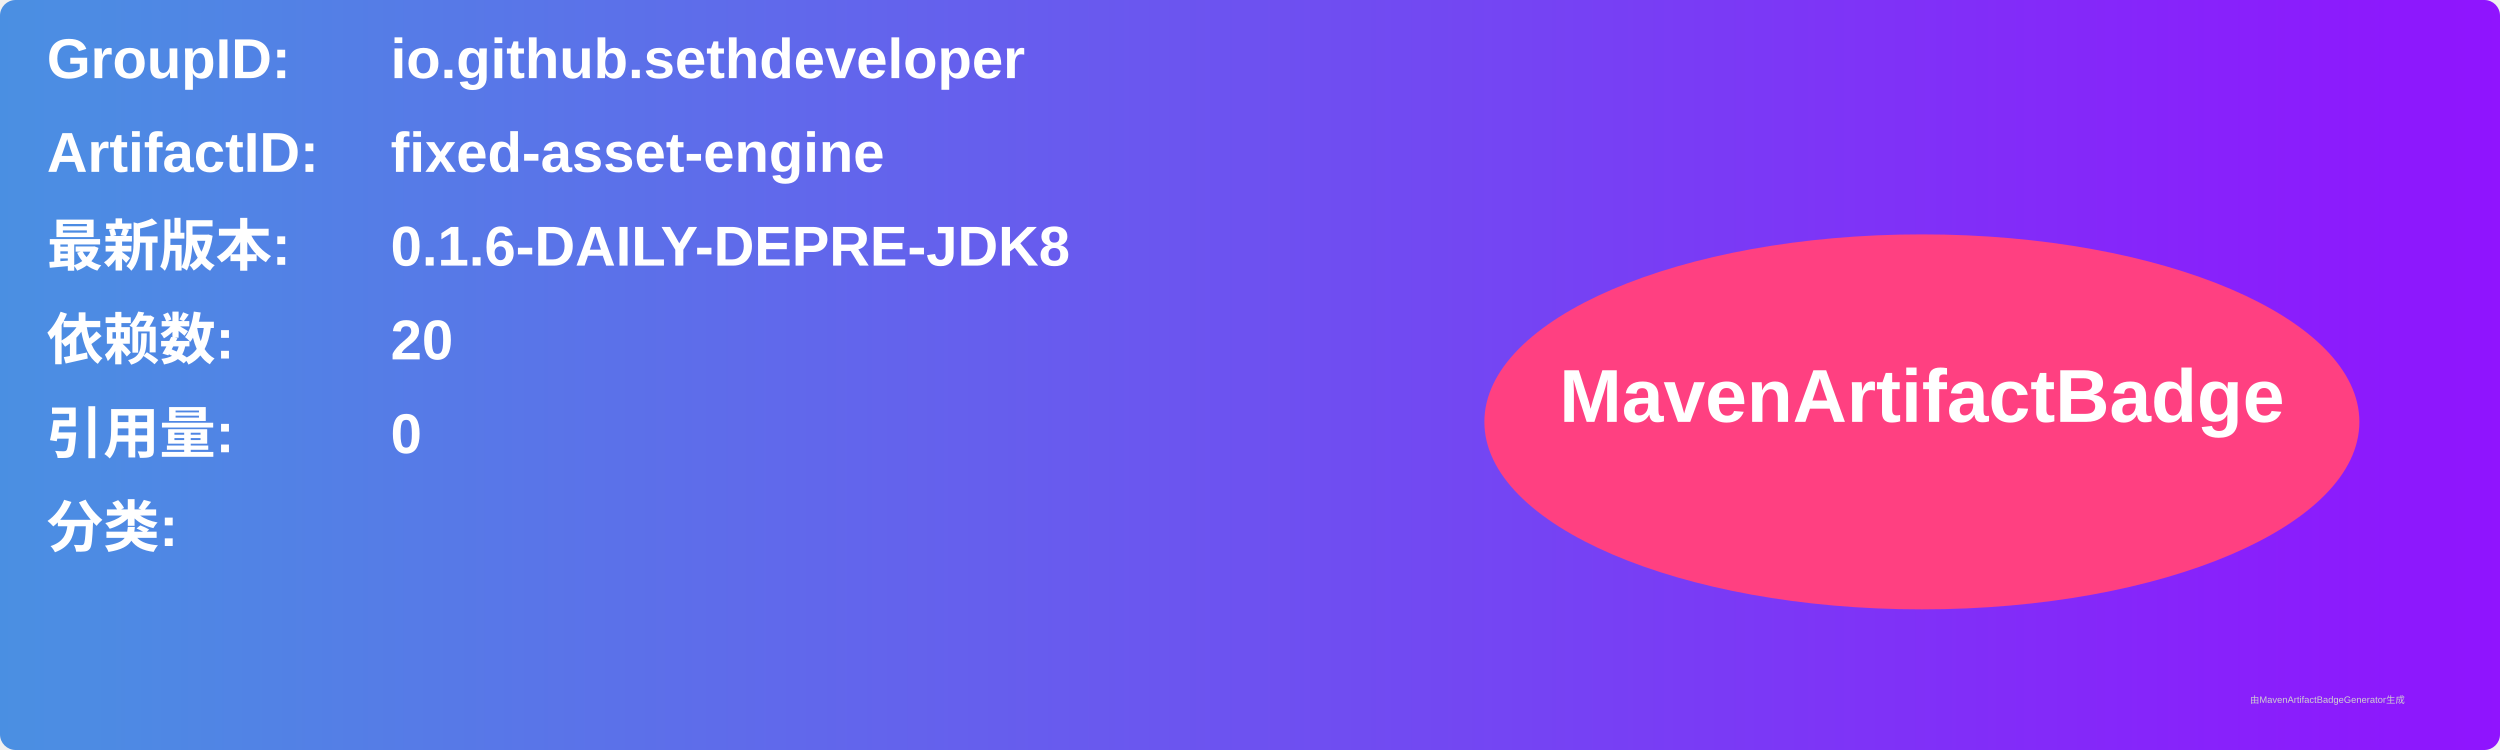
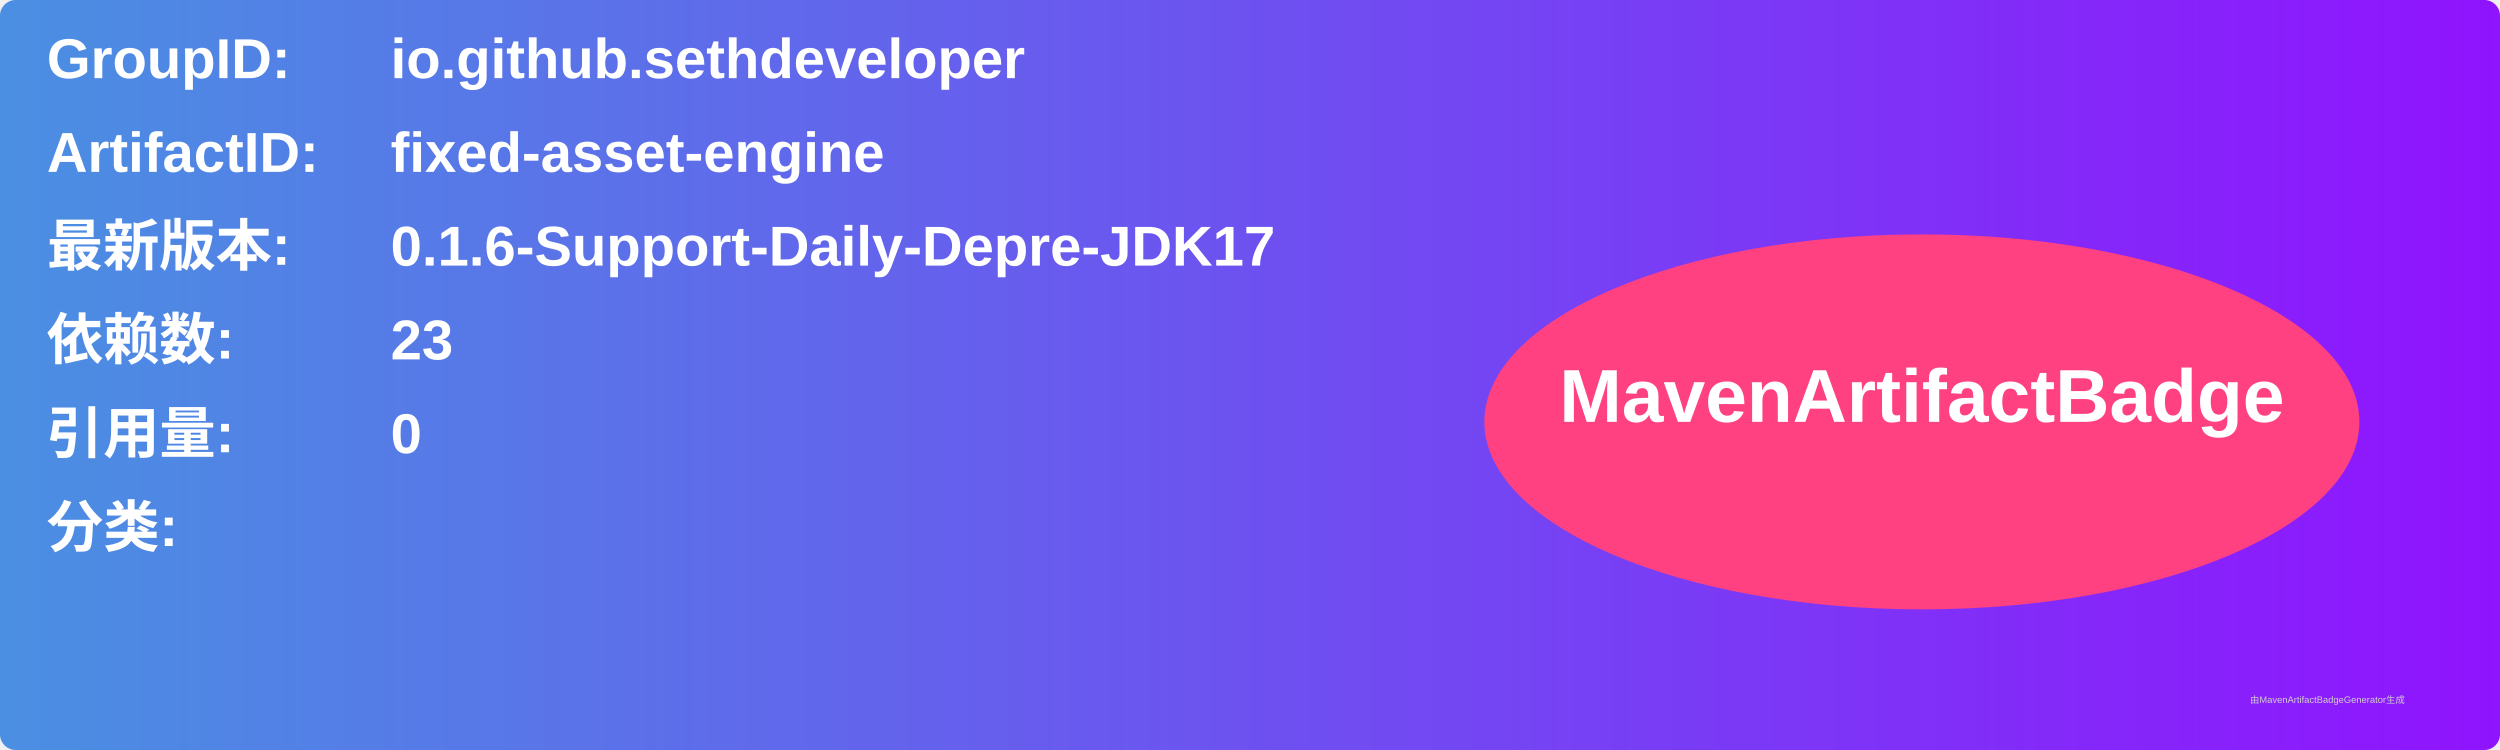
<svg xmlns="http://www.w3.org/2000/svg" width="800" height="240" viewBox="0 0 800 240">
  <linearGradient id="grad" x1="0%" y1="0%" x2="100%" y2="0%">
    <stop offset="0%" stop-color="#4a90e2" />
    <stop offset="100%" stop-color="#9013fe" />
  </linearGradient>
  <rect width="100%" height="100%" rx="5" ry="5" fill="url(#grad)" />
  <g transform="translate(15, 15)">
    <text x="0" y="10" font-family="Arial" font-size="18" fill="white" font-weight="bold" width="260">GroupID:</text>
    <text x="110" y="10" font-family="Arial" font-size="18" fill="white" font-weight="bold" width="460">io.github.sethdeveloper</text>
    <text x="0" y="40" font-family="Arial" font-size="18" fill="white" font-weight="bold" width="260">ArtifactID:</text>
    <text x="110" y="40" font-family="Arial" font-size="18" fill="white" font-weight="bold" width="460">fixed-asset-engine</text>
    <text x="0" y="70" font-family="Arial" font-size="18" fill="white" font-weight="bold">最新版本:</text>
    <text x="110" y="70" font-family="Arial" font-size="18" fill="white" font-weight="bold">
-       <tspan font-weight="bold">0.1.6-DAILY-DEPRE-JDK8</tspan>
+       <tspan font-weight="bold">0.1.6-Support-Daily-Depre-JDK17</tspan>
    </text>
    <text x="0" y="100" font-family="Arial" font-size="18" fill="white" font-weight="bold">依赖数: </text>
    <text x="110" y="100" font-family="Arial" font-size="18" fill="white">
-       <tspan font-weight="bold">20</tspan>
+       <tspan font-weight="bold">23</tspan>
    </text>
    <text x="0" y="130" font-family="Arial" font-size="18" fill="white" font-weight="bold">引用量: </text>
    <text x="110" y="130" font-family="Arial" font-size="18" fill="white">
      <tspan font-weight="bold">0</tspan>
    </text>
    <text x="0" y="160" font-family="Arial" font-size="18" fill="white" font-weight="bold">分类:</text>
    <text x="10" y="190" font-family="Arial" font-size="10" fill="white">
      <tspan font-weight="bold" />
    </text>
    <ellipse cx="600" cy="120" rx="140" ry="60" fill="#ff4081" />
    <text x="600" y="120" text-anchor="middle" font-family="Arial" font-size="24" fill="white" font-weight="bold">MavenArtifactBadge</text>
  </g>
  <text x="720" y="225" font-family="Arial" font-size="3" fill="#d0d0d0">由MavenArtifactBadgeGenerator生成</text>
</svg>
